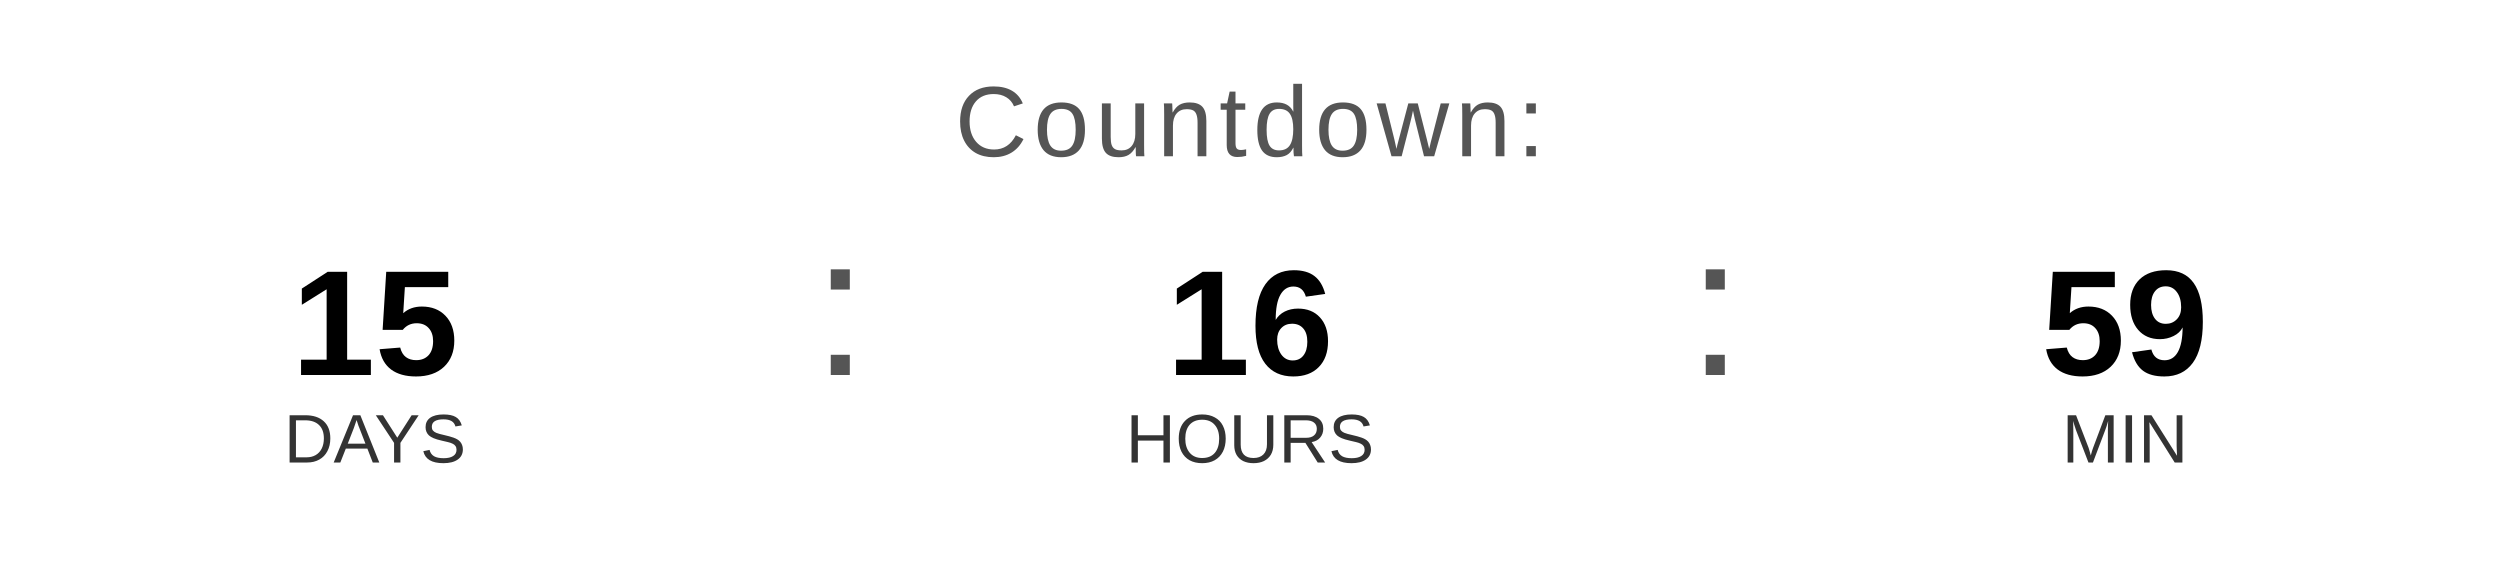
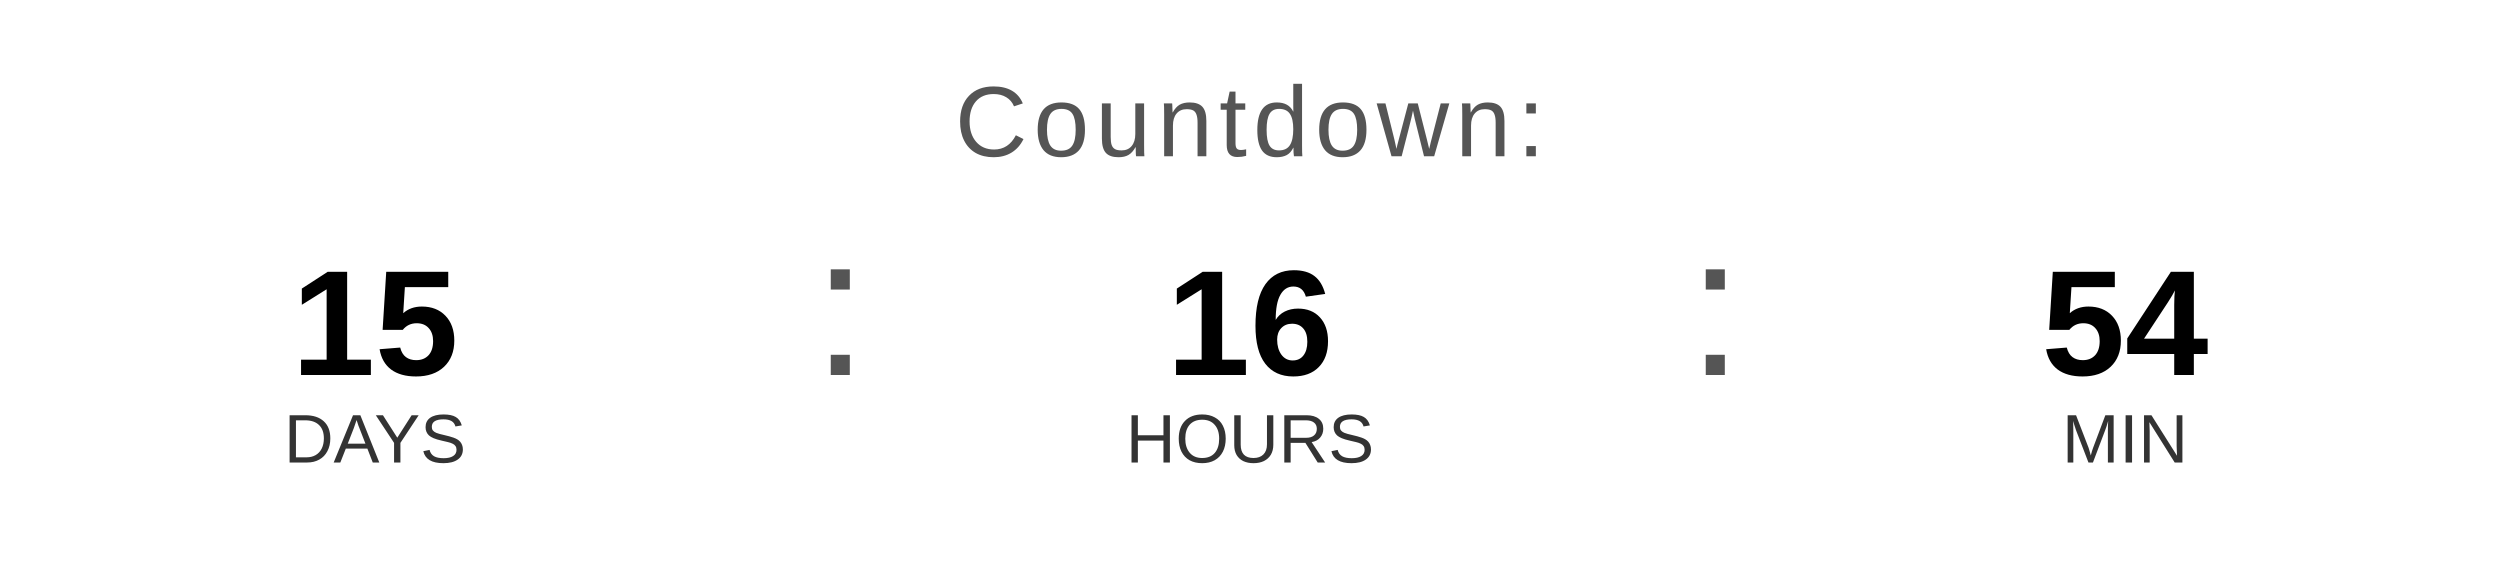
<svg xmlns="http://www.w3.org/2000/svg" width="400" height="90" viewBox="0 0 400 90">
  <text x="200" y="25" font-family="Arial, Helvetica, sans-serif" font-size="16" fill="#555555" text-anchor="middle" letter-spacing="1">
    Countdown:
  </text>
  <text x="60" y="60" font-family="Arial, Helvetica, sans-serif" font-size="24" font-weight="bold" fill="#000000" text-anchor="middle">15</text>
  <text x="60" y="74" font-family="Arial, Helvetica, sans-serif" font-size="11" fill="#333333" text-anchor="middle">DAYS</text>
  <text x="130" y="60" font-family="Arial, sans-serif" font-size="32" fill="#555555">:</text>
  <text x="200" y="60" font-family="Arial, Helvetica, sans-serif" font-size="24" font-weight="bold" fill="#000000" text-anchor="middle">16</text>
  <text x="200" y="74" font-family="Arial, Helvetica, sans-serif" font-size="11" fill="#333333" text-anchor="middle">HOURS</text>
  <text x="270" y="60" font-family="Arial, sans-serif" font-size="32" fill="#555555">:</text>
-   <text x="340" y="60" font-family="Arial, Helvetica, sans-serif" font-size="24" font-weight="bold" fill="#000000" text-anchor="middle">59</text>
+   <text x="340" y="60" font-family="Arial, Helvetica, sans-serif" font-size="24" font-weight="bold" fill="#000000" text-anchor="middle">54</text>
  <text x="340" y="74" font-family="Arial, Helvetica, sans-serif" font-size="11" fill="#333333" text-anchor="middle">MIN</text>
</svg>
